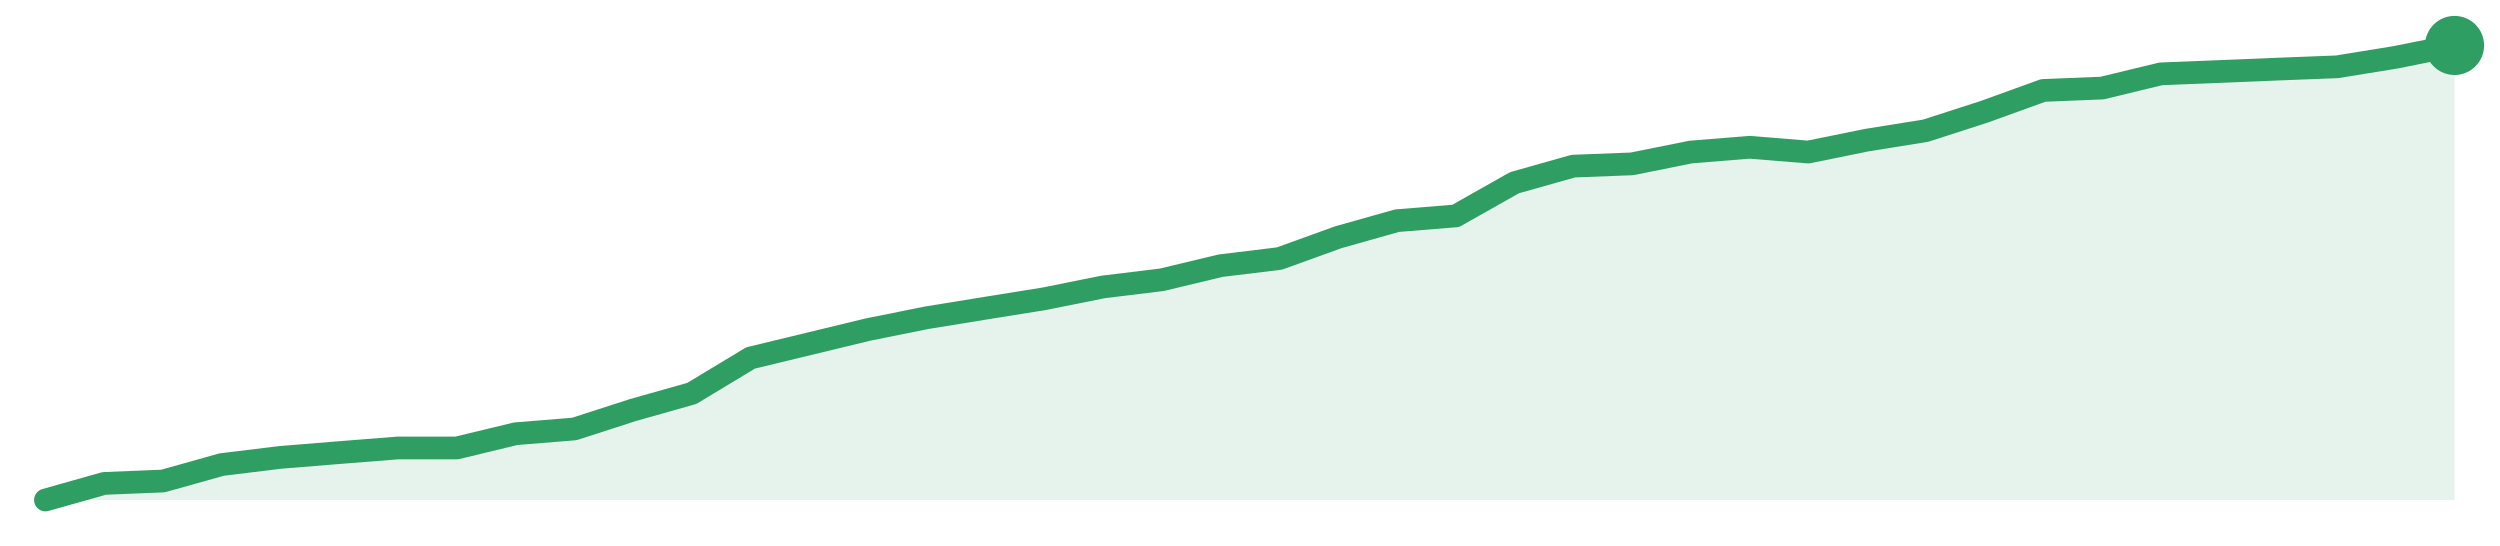
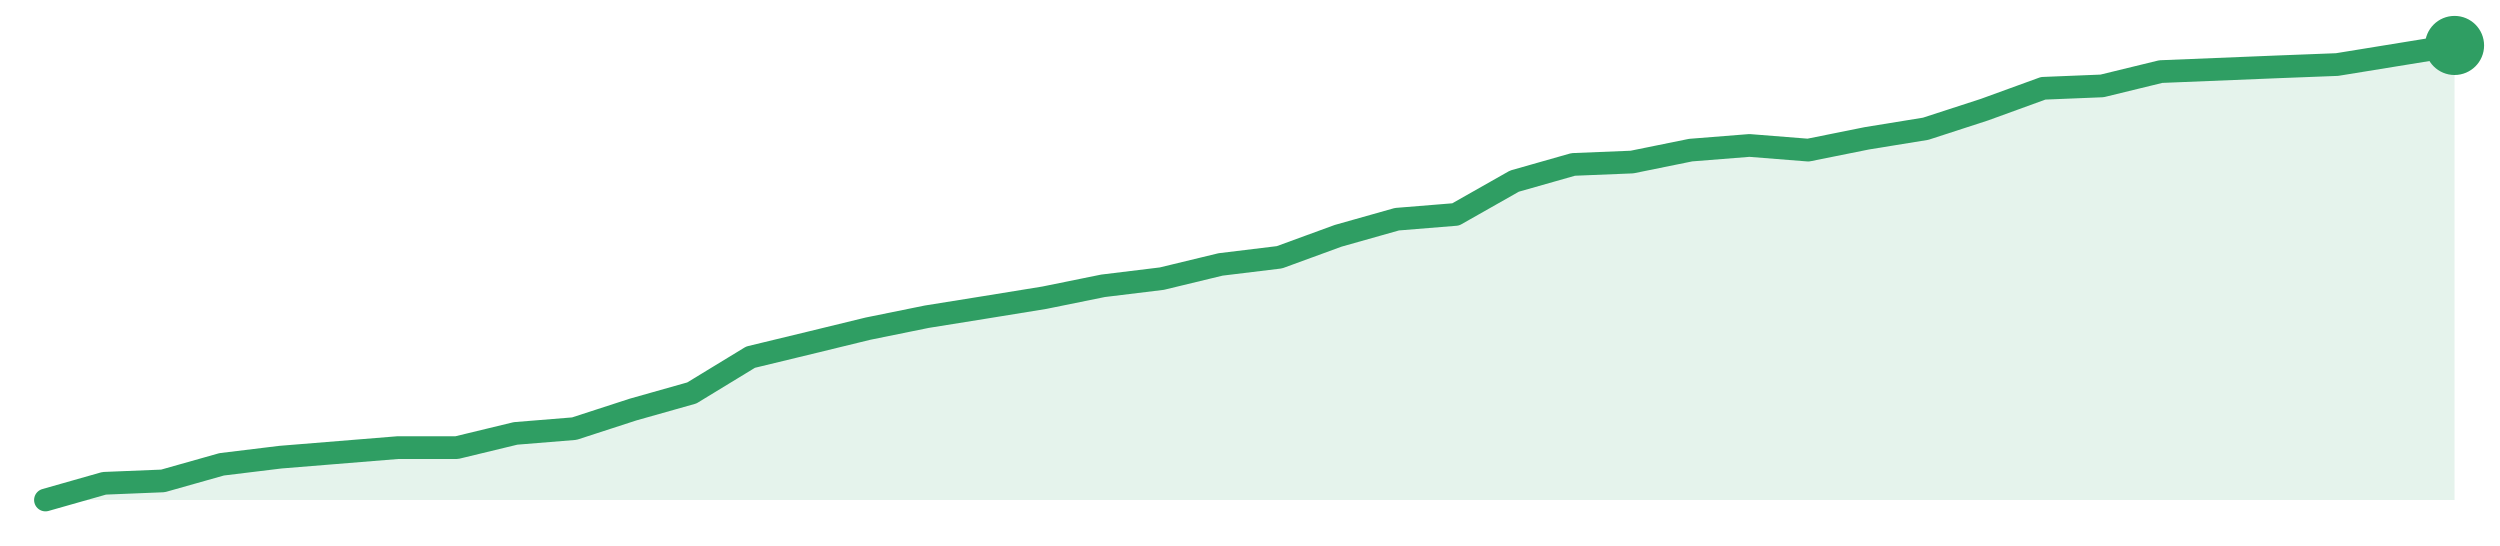
<svg xmlns="http://www.w3.org/2000/svg" width="220" height="48" viewBox="0 0 220 48" role="img" aria-label="trend">
-   <path d="M4.0,44.0 L4.0,44.0 L9.17,42.54 L14.34,42.33 L19.51,40.88 L24.68,40.25 L29.85,39.83 L35.02,39.42 L40.2,39.42 L45.37,38.17 L50.54,37.75 L55.71,36.08 L60.88,34.62 L66.05,31.5 L71.22,30.25 L76.39,29.0 L81.56,27.96 L86.73,27.12 L91.9,26.29 L97.07,25.25 L102.24,24.62 L107.41,23.38 L112.59,22.75 L117.76,20.88 L122.93,19.42 L128.1,19.0 L133.27,16.08 L138.44,14.62 L143.61,14.42 L148.78,13.38 L153.95,12.96 L159.12,13.38 L164.29,12.33 L169.46,11.5 L174.63,9.83 L179.8,7.96 L184.98,7.75 L190.15,6.5 L195.32,6.29 L200.49,6.08 L205.66,5.88 L210.83,5.04 L216.0,4.0 L216.0,44.0 Z" fill="#2f9e631f" />
-   <path d="M4.0,44.0 L9.17,42.54 L14.34,42.33 L19.51,40.88 L24.68,40.25 L29.85,39.83 L35.02,39.42 L40.2,39.42 L45.37,38.17 L50.54,37.75 L55.71,36.08 L60.88,34.62 L66.05,31.5 L71.22,30.25 L76.39,29.0 L81.56,27.96 L86.73,27.12 L91.9,26.29 L97.07,25.25 L102.24,24.62 L107.41,23.38 L112.59,22.75 L117.76,20.88 L122.93,19.42 L128.1,19.0 L133.27,16.08 L138.44,14.62 L143.61,14.42 L148.78,13.38 L153.95,12.96 L159.12,13.38 L164.29,12.33 L169.46,11.5 L174.63,9.83 L179.8,7.96 L184.98,7.75 L190.15,6.5 L195.32,6.29 L200.49,6.08 L205.66,5.88 L210.83,5.04 L216.0,4.0" fill="none" stroke="#2f9e63" stroke-width="2" stroke-linejoin="round" stroke-linecap="round" />
+   <path d="M4.0,44.0 L4.0,44.0 L9.17,42.53 L14.34,42.32 L19.51,40.86 L24.68,40.23 L29.85,39.81 L35.02,39.39 L40.2,39.39 L45.37,38.14 L50.54,37.72 L55.71,36.04 L60.88,34.58 L66.05,31.43 L71.22,30.18 L76.39,28.92 L81.56,27.87 L86.73,27.04 L91.9,26.2 L97.07,25.15 L102.24,24.52 L107.41,23.27 L112.59,22.64 L117.76,20.75 L122.93,19.29 L128.1,18.87 L133.27,15.94 L138.44,14.47 L143.61,14.26 L148.78,13.21 L153.95,12.8 L159.12,13.21 L164.29,12.17 L169.46,11.33 L174.63,9.65 L179.8,7.77 L184.98,7.56 L190.15,6.3 L195.32,6.09 L200.49,5.88 L205.66,5.68 L210.83,4.84 L216.0,4.0 L216.0,44.0 Z" fill="#2f9e631f" />
+   <path d="M4.0,44.0 L9.17,42.53 L14.34,42.32 L19.51,40.86 L24.68,40.23 L29.85,39.81 L35.02,39.39 L40.2,39.39 L45.37,38.14 L50.54,37.72 L55.71,36.04 L60.88,34.58 L66.05,31.43 L71.22,30.18 L76.39,28.92 L81.56,27.87 L86.73,27.04 L91.9,26.2 L97.07,25.15 L102.24,24.52 L107.41,23.27 L112.59,22.64 L117.76,20.75 L122.93,19.29 L128.1,18.87 L133.27,15.94 L138.44,14.47 L143.61,14.26 L148.78,13.21 L153.95,12.8 L159.12,13.21 L164.29,12.17 L169.46,11.33 L174.63,9.65 L179.8,7.77 L184.98,7.56 L190.15,6.3 L195.32,6.09 L200.49,5.88 L205.66,5.68 L210.83,4.84 L216.0,4.0" fill="none" stroke="#2f9e63" stroke-width="2" stroke-linejoin="round" stroke-linecap="round" />
  <circle cx="216.0" cy="4.0" r="2.6" fill="#2f9e63" />
</svg>
